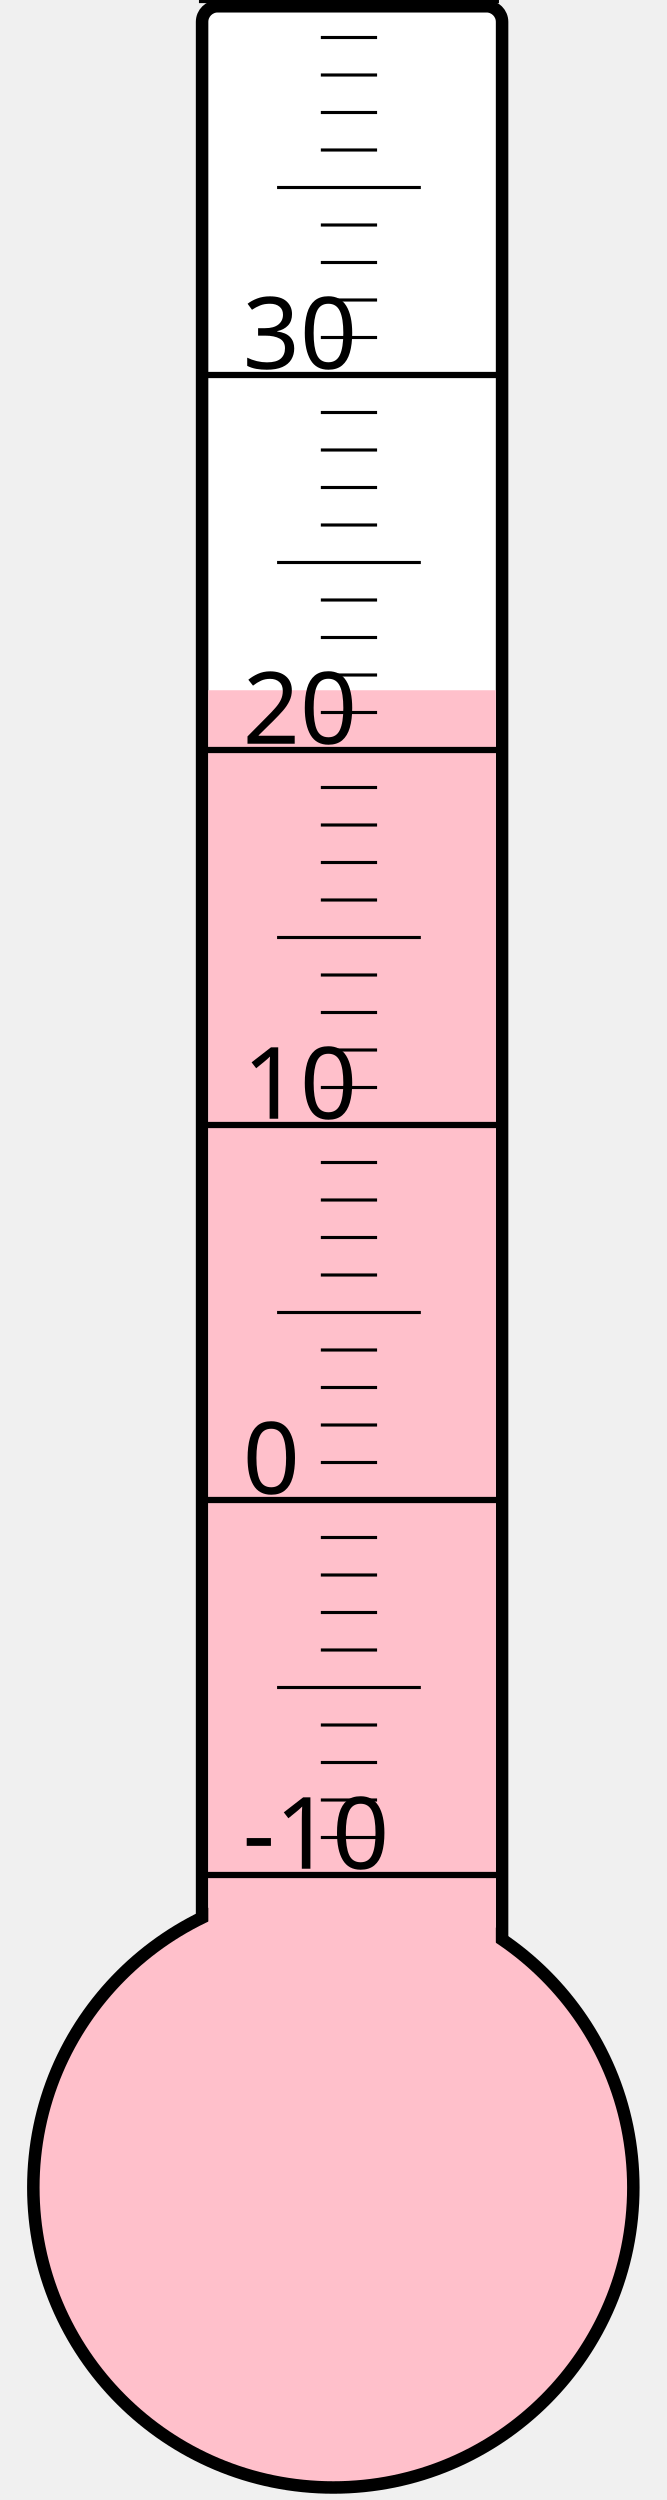
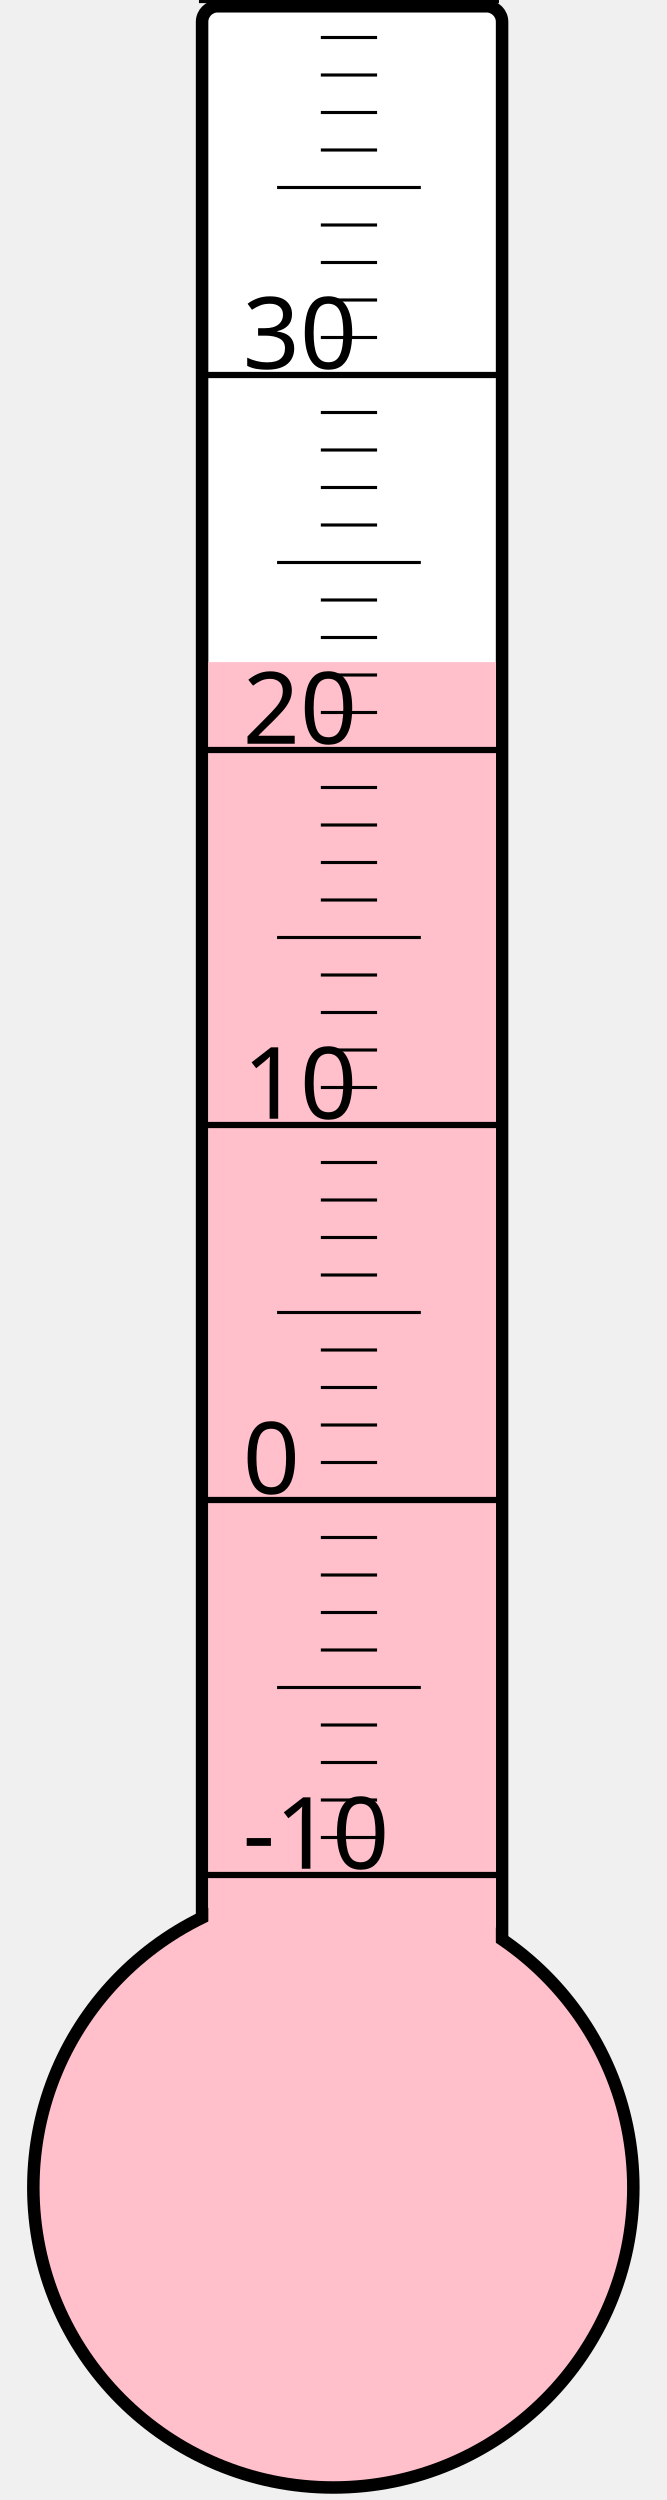
<svg xmlns="http://www.w3.org/2000/svg" width="40px" height="150px" viewBox="0 0 200 800">
  <rect width="200" height="800" x="0" y="0" style="fill: #ffffeb; fill-opacity: 0;" />
  <rect width="96" height="680" x="58" y="2" rx="5" ry="5" style="fill: white; fill-opacity: 1; stroke: black; stroke-width: 4;" />
  <circle cx="100" cy="700" r="96" style="fill: pink; stroke: black; stroke-width: 4;" />
-   <rect width="92" height="479.125" x="60" y="220.875" style="fill: pink; fill-opacity: 1; stroke-width: 0;" />
+   <rect width="92" height="488.125" x="60" y="211.875" style="fill: pink; fill-opacity: 1; stroke-width: 0;" />
  <text x="71" y="598" style="font-family: sans-serif; font-size: 24pt;">-10</text>
  <text x="71" y="478" style="font-family: sans-serif; font-size: 24pt;">0</text>
  <text x="71" y="358" style="font-family: sans-serif; font-size: 24pt;">10</text>
  <text x="71" y="238" style="font-family: sans-serif; font-size: 24pt;">20</text>
  <text x="71" y="118" style="font-family: sans-serif; font-size: 24pt;">30</text>
  <g style="stroke: black;">
    <line x1="57" y1="600" x2="153" y2="600" style="stroke-width: 2;" />
    <line x1="96" y1="588" x2="114" y2="588" style="stroke-width: 1;" />
    <line x1="96" y1="576" x2="114" y2="576" style="stroke-width: 1;" />
    <line x1="96" y1="564" x2="114" y2="564" style="stroke-width: 1;" />
    <line x1="96" y1="552" x2="114" y2="552" style="stroke-width: 1;" />
    <line x1="82" y1="540" x2="128" y2="540" style="stroke-width: 1;" />
    <line x1="96" y1="528" x2="114" y2="528" style="stroke-width: 1;" />
    <line x1="96" y1="516" x2="114" y2="516" style="stroke-width: 1;" />
    <line x1="96" y1="504" x2="114" y2="504" style="stroke-width: 1;" />
    <line x1="96" y1="492" x2="114" y2="492" style="stroke-width: 1;" />
    <line x1="57" y1="480" x2="153" y2="480" style="stroke-width: 2;" />
    <line x1="96" y1="468" x2="114" y2="468" style="stroke-width: 1;" />
    <line x1="96" y1="456" x2="114" y2="456" style="stroke-width: 1;" />
    <line x1="96" y1="444" x2="114" y2="444" style="stroke-width: 1;" />
    <line x1="96" y1="432" x2="114" y2="432" style="stroke-width: 1;" />
    <line x1="82" y1="420" x2="128" y2="420" style="stroke-width: 1;" />
    <line x1="96" y1="408" x2="114" y2="408" style="stroke-width: 1;" />
    <line x1="96" y1="396" x2="114" y2="396" style="stroke-width: 1;" />
    <line x1="96" y1="384" x2="114" y2="384" style="stroke-width: 1;" />
    <line x1="96" y1="372" x2="114" y2="372" style="stroke-width: 1;" />
    <line x1="57" y1="360" x2="153" y2="360" style="stroke-width: 2;" />
    <line x1="96" y1="348" x2="114" y2="348" style="stroke-width: 1;" />
    <line x1="96" y1="336" x2="114" y2="336" style="stroke-width: 1;" />
    <line x1="96" y1="324" x2="114" y2="324" style="stroke-width: 1;" />
    <line x1="96" y1="312" x2="114" y2="312" style="stroke-width: 1;" />
    <line x1="82" y1="300" x2="128" y2="300" style="stroke-width: 1;" />
    <line x1="96" y1="288" x2="114" y2="288" style="stroke-width: 1;" />
    <line x1="96" y1="276" x2="114" y2="276" style="stroke-width: 1;" />
    <line x1="96" y1="264" x2="114" y2="264" style="stroke-width: 1;" />
    <line x1="96" y1="252" x2="114" y2="252" style="stroke-width: 1;" />
    <line x1="57" y1="240" x2="153" y2="240" style="stroke-width: 2;" />
    <line x1="96" y1="228" x2="114" y2="228" style="stroke-width: 1;" />
    <line x1="96" y1="216" x2="114" y2="216" style="stroke-width: 1;" />
    <line x1="96" y1="204" x2="114" y2="204" style="stroke-width: 1;" />
    <line x1="96" y1="192" x2="114" y2="192" style="stroke-width: 1;" />
    <line x1="82" y1="180" x2="128" y2="180" style="stroke-width: 1;" />
    <line x1="96" y1="168" x2="114" y2="168" style="stroke-width: 1;" />
    <line x1="96" y1="156" x2="114" y2="156" style="stroke-width: 1;" />
    <line x1="96" y1="144" x2="114" y2="144" style="stroke-width: 1;" />
    <line x1="96" y1="132" x2="114" y2="132" style="stroke-width: 1;" />
    <line x1="57" y1="120" x2="153" y2="120" style="stroke-width: 2;" />
    <line x1="96" y1="108" x2="114" y2="108" style="stroke-width: 1;" />
    <line x1="96" y1="96" x2="114" y2="96" style="stroke-width: 1;" />
    <line x1="96" y1="84" x2="114" y2="84" style="stroke-width: 1;" />
    <line x1="96" y1="72" x2="114" y2="72" style="stroke-width: 1;" />
    <line x1="82" y1="60" x2="128" y2="60" style="stroke-width: 1;" />
    <line x1="96" y1="48" x2="114" y2="48" style="stroke-width: 1;" />
    <line x1="96" y1="36" x2="114" y2="36" style="stroke-width: 1;" />
    <line x1="96" y1="24" x2="114" y2="24" style="stroke-width: 1;" />
    <line x1="96" y1="12" x2="114" y2="12" style="stroke-width: 1;" />
    <line x1="57" y1="0" x2="153" y2="0" style="stroke-width: 2;" />
  </g>
</svg>
